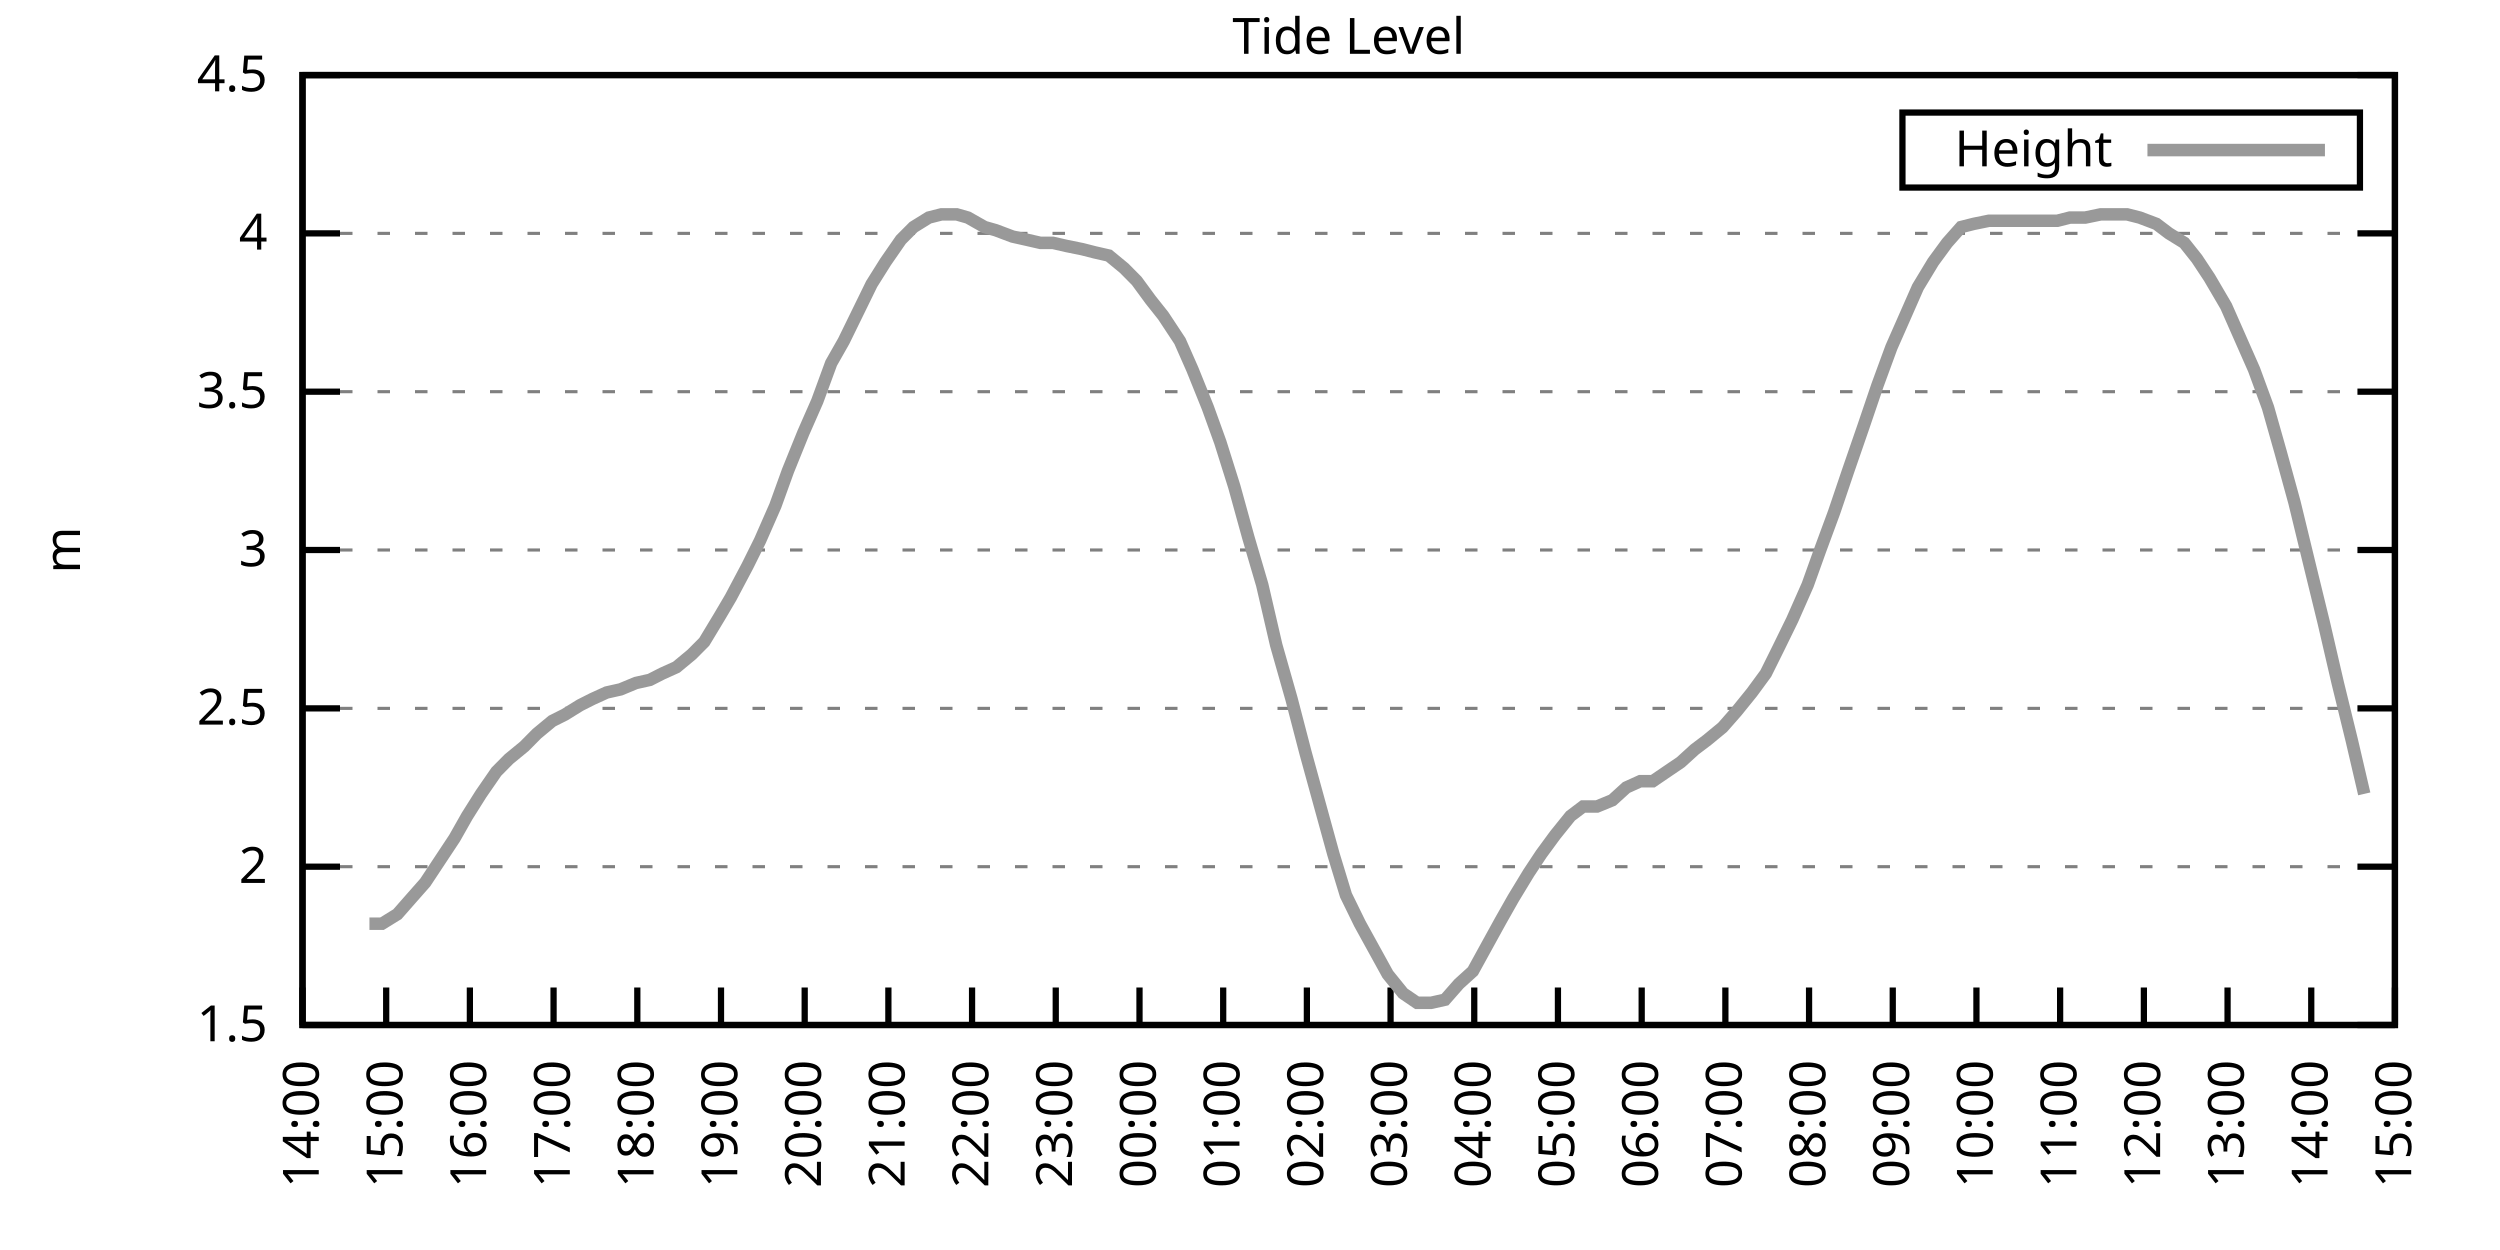
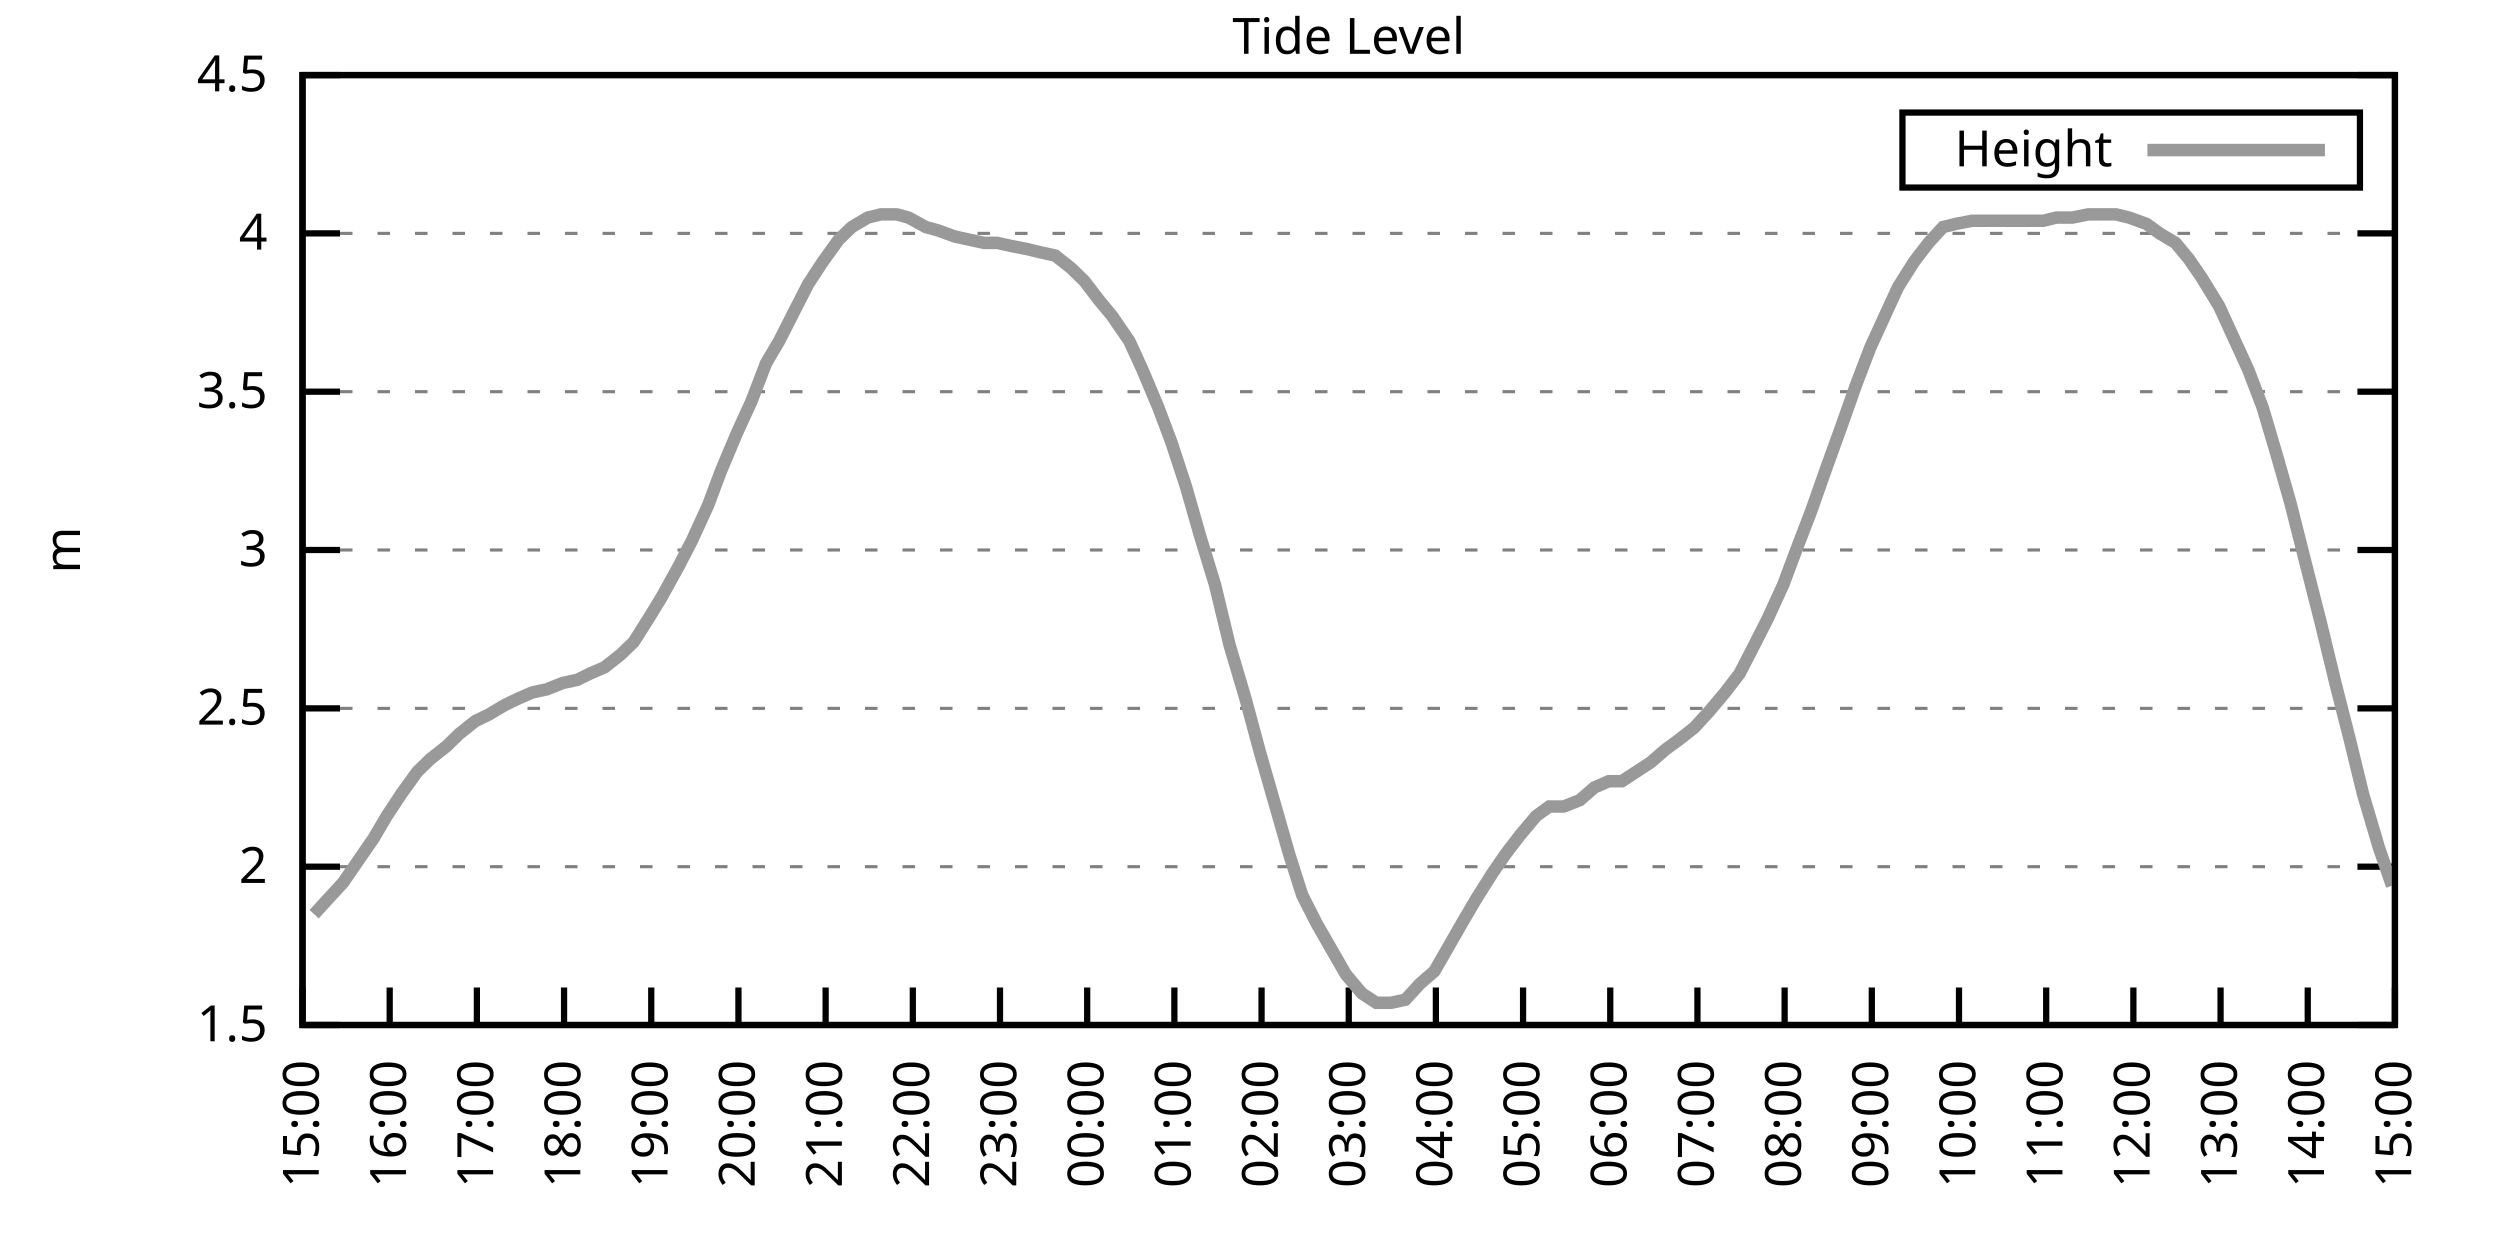
<svg xmlns="http://www.w3.org/2000/svg" xmlns:xlink="http://www.w3.org/1999/xlink" width="400" height="200" viewBox="0 0 400 200">
  <g id="gnuplot_canvas">
    <rect x="0" y="0" width="400" height="200" fill="none" />
    <defs>
      <circle id="gpDot" r="0.5" stroke-width="0.5" stroke="currentColor" />
      <path id="gpPt0" stroke-width="0.333" stroke="currentColor" d="M-1,0 h2 M0,-1 v2" />
      <path id="gpPt1" stroke-width="0.333" stroke="currentColor" d="M-1,-1 L1,1 M1,-1 L-1,1" />
      <path id="gpPt2" stroke-width="0.333" stroke="currentColor" d="M-1,0 L1,0 M0,-1 L0,1 M-1,-1 L1,1 M-1,1 L1,-1" />
      <rect id="gpPt3" stroke-width="0.333" stroke="currentColor" x="-1" y="-1" width="2" height="2" />
      <rect id="gpPt4" stroke-width="0.333" stroke="currentColor" fill="currentColor" x="-1" y="-1" width="2" height="2" />
      <circle id="gpPt5" stroke-width="0.333" stroke="currentColor" cx="0" cy="0" r="1" />
      <use xlink:href="#gpPt5" id="gpPt6" fill="currentColor" stroke="none" />
      <path id="gpPt7" stroke-width="0.333" stroke="currentColor" d="M0,-1.33 L-1.33,0.67 L1.33,0.67 z" />
      <use xlink:href="#gpPt7" id="gpPt8" fill="currentColor" stroke="none" />
      <use xlink:href="#gpPt7" id="gpPt9" stroke="currentColor" transform="rotate(180)" />
      <use xlink:href="#gpPt9" id="gpPt10" fill="currentColor" stroke="none" />
      <use xlink:href="#gpPt3" id="gpPt11" stroke="currentColor" transform="rotate(45)" />
      <use xlink:href="#gpPt11" id="gpPt12" fill="currentColor" stroke="none" />
      <path id="gpPt13" stroke-width="0.333" stroke="currentColor" d="M0,1.330 L1.265,0.411 L0.782,-1.067 L-0.782,-1.076 L-1.265,0.411 z" />
      <use xlink:href="#gpPt13" id="gpPt14" fill="currentColor" stroke="none" />
      <filter id="textbox" filterUnits="objectBoundingBox" x="0" y="0" height="1" width="1">
        <feFlood flood-color="white" flood-opacity="1" result="bgnd" />
        <feComposite in="SourceGraphic" in2="bgnd" operator="atop" />
      </filter>
      <filter id="greybox" filterUnits="objectBoundingBox" x="0" y="0" height="1" width="1">
        <feFlood flood-color="lightgrey" flood-opacity="1" result="grey" />
        <feComposite in="SourceGraphic" in2="grey" operator="atop" />
      </filter>
    </defs>
    <g fill="none" color="white" stroke="currentColor" stroke-width="1.00" stroke-linecap="butt" stroke-linejoin="miter">
</g>
    <g fill="none" color="black" stroke="currentColor" stroke-width="1.00" stroke-linecap="butt" stroke-linejoin="miter">
      <g stroke="none" shape-rendering="crispEdges">
        <polygon fill="rgb(255, 255, 255)" points="48.40,164.00 383.18,164.00 383.18,12.02 48.40,12.02 " />
      </g>
    </g>
    <g fill="none" color="black" stroke="currentColor" stroke-width="1.00" stroke-linecap="butt" stroke-linejoin="miter">
</g>
    <g fill="none" color="black" stroke="black" stroke-width="0.50" stroke-linecap="butt" stroke-linejoin="miter">
</g>
    <g fill="none" color="gray" stroke="currentColor" stroke-width="0.50" stroke-linecap="butt" stroke-linejoin="miter">
      <path stroke="gray" stroke-dasharray="2,4" class="gridline" d="M48.40,164.00 L383.19,164.00  " />
    </g>
    <g fill="none" color="gray" stroke="gray" stroke-width="1.00" stroke-linecap="butt" stroke-linejoin="miter">
</g>
    <g fill="none" color="black" stroke="currentColor" stroke-width="1.00" stroke-linecap="butt" stroke-linejoin="miter">
      <path stroke="black" d="M48.40,164.00 L54.40,164.00 M383.19,164.00 L377.19,164.00  " />
      <g transform="translate(42.80,166.60)" stroke="none" fill="black" font-family="Sans" font-size="8.00" text-anchor="end">
        <text>
          <tspan font-family="Sans"> 1.5</tspan>
        </text>
      </g>
    </g>
    <g fill="none" color="black" stroke="currentColor" stroke-width="1.00" stroke-linecap="butt" stroke-linejoin="miter">
</g>
    <g fill="none" color="black" stroke="black" stroke-width="0.50" stroke-linecap="butt" stroke-linejoin="miter">
</g>
    <g fill="none" color="gray" stroke="currentColor" stroke-width="0.50" stroke-linecap="butt" stroke-linejoin="miter">
      <path stroke="gray" stroke-dasharray="2,4" class="gridline" d="M48.40,138.67 L383.19,138.67  " />
    </g>
    <g fill="none" color="gray" stroke="gray" stroke-width="1.00" stroke-linecap="butt" stroke-linejoin="miter">
</g>
    <g fill="none" color="black" stroke="currentColor" stroke-width="1.00" stroke-linecap="butt" stroke-linejoin="miter">
      <path stroke="black" d="M48.40,138.67 L54.40,138.67 M383.19,138.67 L377.19,138.67  " />
      <g transform="translate(42.80,141.27)" stroke="none" fill="black" font-family="Sans" font-size="8.00" text-anchor="end">
        <text>
          <tspan font-family="Sans"> 2</tspan>
        </text>
      </g>
    </g>
    <g fill="none" color="black" stroke="currentColor" stroke-width="1.00" stroke-linecap="butt" stroke-linejoin="miter">
</g>
    <g fill="none" color="black" stroke="black" stroke-width="0.50" stroke-linecap="butt" stroke-linejoin="miter">
</g>
    <g fill="none" color="gray" stroke="currentColor" stroke-width="0.50" stroke-linecap="butt" stroke-linejoin="miter">
      <path stroke="gray" stroke-dasharray="2,4" class="gridline" d="M48.40,113.34 L383.19,113.34  " />
    </g>
    <g fill="none" color="gray" stroke="gray" stroke-width="1.00" stroke-linecap="butt" stroke-linejoin="miter">
</g>
    <g fill="none" color="black" stroke="currentColor" stroke-width="1.00" stroke-linecap="butt" stroke-linejoin="miter">
      <path stroke="black" d="M48.40,113.34 L54.40,113.34 M383.19,113.34 L377.19,113.34  " />
      <g transform="translate(42.80,115.94)" stroke="none" fill="black" font-family="Sans" font-size="8.00" text-anchor="end">
        <text>
          <tspan font-family="Sans"> 2.5</tspan>
        </text>
      </g>
    </g>
    <g fill="none" color="black" stroke="currentColor" stroke-width="1.00" stroke-linecap="butt" stroke-linejoin="miter">
</g>
    <g fill="none" color="black" stroke="black" stroke-width="0.50" stroke-linecap="butt" stroke-linejoin="miter">
</g>
    <g fill="none" color="gray" stroke="currentColor" stroke-width="0.50" stroke-linecap="butt" stroke-linejoin="miter">
      <path stroke="gray" stroke-dasharray="2,4" class="gridline" d="M48.40,88.00 L383.19,88.00  " />
    </g>
    <g fill="none" color="gray" stroke="gray" stroke-width="1.00" stroke-linecap="butt" stroke-linejoin="miter">
</g>
    <g fill="none" color="black" stroke="currentColor" stroke-width="1.00" stroke-linecap="butt" stroke-linejoin="miter">
      <path stroke="black" d="M48.40,88.00 L54.40,88.00 M383.19,88.00 L377.19,88.00  " />
      <g transform="translate(42.80,90.60)" stroke="none" fill="black" font-family="Sans" font-size="8.00" text-anchor="end">
        <text>
          <tspan font-family="Sans"> 3</tspan>
        </text>
      </g>
    </g>
    <g fill="none" color="black" stroke="currentColor" stroke-width="1.00" stroke-linecap="butt" stroke-linejoin="miter">
</g>
    <g fill="none" color="black" stroke="black" stroke-width="0.50" stroke-linecap="butt" stroke-linejoin="miter">
</g>
    <g fill="none" color="gray" stroke="currentColor" stroke-width="0.50" stroke-linecap="butt" stroke-linejoin="miter">
      <path stroke="gray" stroke-dasharray="2,4" class="gridline" d="M48.40,62.67 L383.19,62.67  " />
    </g>
    <g fill="none" color="gray" stroke="gray" stroke-width="1.00" stroke-linecap="butt" stroke-linejoin="miter">
</g>
    <g fill="none" color="black" stroke="currentColor" stroke-width="1.00" stroke-linecap="butt" stroke-linejoin="miter">
      <path stroke="black" d="M48.40,62.67 L54.40,62.67 M383.19,62.67 L377.19,62.67  " />
      <g transform="translate(42.80,65.27)" stroke="none" fill="black" font-family="Sans" font-size="8.00" text-anchor="end">
        <text>
          <tspan font-family="Sans"> 3.5</tspan>
        </text>
      </g>
    </g>
    <g fill="none" color="black" stroke="currentColor" stroke-width="1.00" stroke-linecap="butt" stroke-linejoin="miter">
</g>
    <g fill="none" color="black" stroke="black" stroke-width="0.50" stroke-linecap="butt" stroke-linejoin="miter">
</g>
    <g fill="none" color="gray" stroke="currentColor" stroke-width="0.50" stroke-linecap="butt" stroke-linejoin="miter">
      <path stroke="gray" stroke-dasharray="2,4" class="gridline" d="M48.40,37.34 L383.19,37.34  " />
    </g>
    <g fill="none" color="gray" stroke="gray" stroke-width="1.00" stroke-linecap="butt" stroke-linejoin="miter">
</g>
    <g fill="none" color="black" stroke="currentColor" stroke-width="1.00" stroke-linecap="butt" stroke-linejoin="miter">
      <path stroke="black" d="M48.40,37.34 L54.40,37.34 M383.19,37.34 L377.19,37.34  " />
      <g transform="translate(42.80,39.94)" stroke="none" fill="black" font-family="Sans" font-size="8.00" text-anchor="end">
        <text>
          <tspan font-family="Sans"> 4</tspan>
        </text>
      </g>
    </g>
    <g fill="none" color="black" stroke="currentColor" stroke-width="1.00" stroke-linecap="butt" stroke-linejoin="miter">
</g>
    <g fill="none" color="black" stroke="black" stroke-width="0.50" stroke-linecap="butt" stroke-linejoin="miter">
</g>
    <g fill="none" color="gray" stroke="currentColor" stroke-width="0.50" stroke-linecap="butt" stroke-linejoin="miter">
      <path stroke="gray" stroke-dasharray="2,4" class="gridline" d="M48.40,12.01 L383.19,12.01  " />
    </g>
    <g fill="none" color="gray" stroke="gray" stroke-width="1.00" stroke-linecap="butt" stroke-linejoin="miter">
</g>
    <g fill="none" color="black" stroke="currentColor" stroke-width="1.00" stroke-linecap="butt" stroke-linejoin="miter">
      <path stroke="black" d="M48.40,12.01 L54.40,12.01 M383.19,12.01 L377.19,12.01  " />
      <g transform="translate(42.80,14.61)" stroke="none" fill="black" font-family="Sans" font-size="8.00" text-anchor="end">
        <text>
          <tspan font-family="Sans"> 4.5</tspan>
        </text>
      </g>
    </g>
    <g fill="none" color="black" stroke="currentColor" stroke-width="1.00" stroke-linecap="butt" stroke-linejoin="miter">
      <path stroke="black" d="M48.40,164.00 L48.40,158.00  " />
      <g transform="translate(51.00,169.60) rotate(270.00)" stroke="none" fill="black" font-family="Sans" font-size="8.00" text-anchor="end">
        <text>
-           <tspan font-family="Sans">14:00</tspan>
-         </text>
-       </g>
-     </g>
-     <g fill="none" color="black" stroke="currentColor" stroke-width="1.00" stroke-linecap="butt" stroke-linejoin="miter">
-       <path stroke="black" d="M61.79,164.00 L61.79,158.00  " />
-       <g transform="translate(64.39,169.60) rotate(270.00)" stroke="none" fill="black" font-family="Sans" font-size="8.00" text-anchor="end">
-         <text>
          <tspan font-family="Sans">15:00</tspan>
        </text>
      </g>
    </g>
    <g fill="none" color="black" stroke="currentColor" stroke-width="1.00" stroke-linecap="butt" stroke-linejoin="miter">
-       <path stroke="black" d="M75.18,164.00 L75.18,158.00  " />
-       <g transform="translate(77.78,169.60) rotate(270.00)" stroke="none" fill="black" font-family="Sans" font-size="8.00" text-anchor="end">
+       <path stroke="black" d="M62.35,164.00 L62.35,158.00  " />
+       <g transform="translate(64.95,169.60) rotate(270.00)" stroke="none" fill="black" font-family="Sans" font-size="8.00" text-anchor="end">
        <text>
          <tspan font-family="Sans">16:00</tspan>
        </text>
      </g>
    </g>
    <g fill="none" color="black" stroke="currentColor" stroke-width="1.00" stroke-linecap="butt" stroke-linejoin="miter">
-       <path stroke="black" d="M88.57,164.00 L88.57,158.00  " />
-       <g transform="translate(91.17,169.60) rotate(270.00)" stroke="none" fill="black" font-family="Sans" font-size="8.00" text-anchor="end">
+       <path stroke="black" d="M76.30,164.00 L76.30,158.00  " />
+       <g transform="translate(78.90,169.60) rotate(270.00)" stroke="none" fill="black" font-family="Sans" font-size="8.00" text-anchor="end">
        <text>
          <tspan font-family="Sans">17:00</tspan>
        </text>
      </g>
    </g>
    <g fill="none" color="black" stroke="currentColor" stroke-width="1.00" stroke-linecap="butt" stroke-linejoin="miter">
-       <path stroke="black" d="M101.97,164.00 L101.97,158.00  " />
-       <g transform="translate(104.57,169.60) rotate(270.00)" stroke="none" fill="black" font-family="Sans" font-size="8.00" text-anchor="end">
+       <path stroke="black" d="M90.25,164.00 L90.25,158.00  " />
+       <g transform="translate(92.85,169.60) rotate(270.00)" stroke="none" fill="black" font-family="Sans" font-size="8.00" text-anchor="end">
        <text>
          <tspan font-family="Sans">18:00</tspan>
        </text>
      </g>
    </g>
    <g fill="none" color="black" stroke="currentColor" stroke-width="1.00" stroke-linecap="butt" stroke-linejoin="miter">
-       <path stroke="black" d="M115.36,164.00 L115.36,158.00  " />
-       <g transform="translate(117.96,169.60) rotate(270.00)" stroke="none" fill="black" font-family="Sans" font-size="8.00" text-anchor="end">
+       <path stroke="black" d="M104.20,164.00 L104.20,158.00  " />
+       <g transform="translate(106.80,169.60) rotate(270.00)" stroke="none" fill="black" font-family="Sans" font-size="8.00" text-anchor="end">
        <text>
          <tspan font-family="Sans">19:00</tspan>
        </text>
      </g>
    </g>
    <g fill="none" color="black" stroke="currentColor" stroke-width="1.00" stroke-linecap="butt" stroke-linejoin="miter">
-       <path stroke="black" d="M128.75,164.00 L128.75,158.00  " />
-       <g transform="translate(131.35,169.60) rotate(270.00)" stroke="none" fill="black" font-family="Sans" font-size="8.00" text-anchor="end">
+       <path stroke="black" d="M118.15,164.00 L118.15,158.00  " />
+       <g transform="translate(120.75,169.60) rotate(270.00)" stroke="none" fill="black" font-family="Sans" font-size="8.00" text-anchor="end">
        <text>
          <tspan font-family="Sans">20:00</tspan>
        </text>
      </g>
    </g>
    <g fill="none" color="black" stroke="currentColor" stroke-width="1.00" stroke-linecap="butt" stroke-linejoin="miter">
-       <path stroke="black" d="M142.14,164.00 L142.14,158.00  " />
-       <g transform="translate(144.74,169.60) rotate(270.00)" stroke="none" fill="black" font-family="Sans" font-size="8.00" text-anchor="end">
+       <path stroke="black" d="M132.10,164.00 L132.10,158.00  " />
+       <g transform="translate(134.70,169.60) rotate(270.00)" stroke="none" fill="black" font-family="Sans" font-size="8.00" text-anchor="end">
        <text>
          <tspan font-family="Sans">21:00</tspan>
        </text>
      </g>
    </g>
    <g fill="none" color="black" stroke="currentColor" stroke-width="1.00" stroke-linecap="butt" stroke-linejoin="miter">
-       <path stroke="black" d="M155.53,164.00 L155.53,158.00  " />
-       <g transform="translate(158.13,169.60) rotate(270.00)" stroke="none" fill="black" font-family="Sans" font-size="8.00" text-anchor="end">
+       <path stroke="black" d="M146.05,164.00 L146.05,158.00  " />
+       <g transform="translate(148.65,169.60) rotate(270.00)" stroke="none" fill="black" font-family="Sans" font-size="8.00" text-anchor="end">
        <text>
          <tspan font-family="Sans">22:00</tspan>
        </text>
      </g>
    </g>
    <g fill="none" color="black" stroke="currentColor" stroke-width="1.00" stroke-linecap="butt" stroke-linejoin="miter">
-       <path stroke="black" d="M168.92,164.00 L168.92,158.00  " />
-       <g transform="translate(171.52,169.60) rotate(270.00)" stroke="none" fill="black" font-family="Sans" font-size="8.00" text-anchor="end">
+       <path stroke="black" d="M160.00,164.00 L160.00,158.00  " />
+       <g transform="translate(162.60,169.60) rotate(270.00)" stroke="none" fill="black" font-family="Sans" font-size="8.00" text-anchor="end">
        <text>
          <tspan font-family="Sans">23:00</tspan>
        </text>
      </g>
    </g>
    <g fill="none" color="black" stroke="currentColor" stroke-width="1.00" stroke-linecap="butt" stroke-linejoin="miter">
-       <path stroke="black" d="M182.32,164.00 L182.32,158.00  " />
-       <g transform="translate(184.92,169.60) rotate(270.00)" stroke="none" fill="black" font-family="Sans" font-size="8.00" text-anchor="end">
+       <path stroke="black" d="M173.95,164.00 L173.95,158.00  " />
+       <g transform="translate(176.55,169.60) rotate(270.00)" stroke="none" fill="black" font-family="Sans" font-size="8.00" text-anchor="end">
        <text>
          <tspan font-family="Sans">00:00</tspan>
        </text>
      </g>
    </g>
    <g fill="none" color="black" stroke="currentColor" stroke-width="1.00" stroke-linecap="butt" stroke-linejoin="miter">
-       <path stroke="black" d="M195.71,164.00 L195.71,158.00  " />
-       <g transform="translate(198.31,169.60) rotate(270.00)" stroke="none" fill="black" font-family="Sans" font-size="8.00" text-anchor="end">
+       <path stroke="black" d="M187.90,164.00 L187.90,158.00  " />
+       <g transform="translate(190.50,169.60) rotate(270.00)" stroke="none" fill="black" font-family="Sans" font-size="8.00" text-anchor="end">
        <text>
          <tspan font-family="Sans">01:00</tspan>
        </text>
      </g>
    </g>
    <g fill="none" color="black" stroke="currentColor" stroke-width="1.00" stroke-linecap="butt" stroke-linejoin="miter">
-       <path stroke="black" d="M209.10,164.00 L209.10,158.00  " />
-       <g transform="translate(211.70,169.60) rotate(270.00)" stroke="none" fill="black" font-family="Sans" font-size="8.00" text-anchor="end">
+       <path stroke="black" d="M201.85,164.00 L201.85,158.00  " />
+       <g transform="translate(204.45,169.60) rotate(270.00)" stroke="none" fill="black" font-family="Sans" font-size="8.00" text-anchor="end">
        <text>
          <tspan font-family="Sans">02:00</tspan>
        </text>
      </g>
    </g>
    <g fill="none" color="black" stroke="currentColor" stroke-width="1.00" stroke-linecap="butt" stroke-linejoin="miter">
-       <path stroke="black" d="M222.49,164.00 L222.49,158.00  " />
-       <g transform="translate(225.09,169.60) rotate(270.00)" stroke="none" fill="black" font-family="Sans" font-size="8.00" text-anchor="end">
+       <path stroke="black" d="M215.80,164.00 L215.80,158.00  " />
+       <g transform="translate(218.40,169.60) rotate(270.00)" stroke="none" fill="black" font-family="Sans" font-size="8.00" text-anchor="end">
        <text>
          <tspan font-family="Sans">03:00</tspan>
        </text>
      </g>
    </g>
    <g fill="none" color="black" stroke="currentColor" stroke-width="1.00" stroke-linecap="butt" stroke-linejoin="miter">
-       <path stroke="black" d="M235.88,164.00 L235.88,158.00  " />
-       <g transform="translate(238.48,169.60) rotate(270.00)" stroke="none" fill="black" font-family="Sans" font-size="8.00" text-anchor="end">
+       <path stroke="black" d="M229.74,164.00 L229.74,158.00  " />
+       <g transform="translate(232.34,169.60) rotate(270.00)" stroke="none" fill="black" font-family="Sans" font-size="8.00" text-anchor="end">
        <text>
          <tspan font-family="Sans">04:00</tspan>
        </text>
      </g>
    </g>
    <g fill="none" color="black" stroke="currentColor" stroke-width="1.00" stroke-linecap="butt" stroke-linejoin="miter">
-       <path stroke="black" d="M249.27,164.00 L249.27,158.00  " />
-       <g transform="translate(251.87,169.60) rotate(270.00)" stroke="none" fill="black" font-family="Sans" font-size="8.00" text-anchor="end">
+       <path stroke="black" d="M243.69,164.00 L243.69,158.00  " />
+       <g transform="translate(246.29,169.60) rotate(270.00)" stroke="none" fill="black" font-family="Sans" font-size="8.00" text-anchor="end">
        <text>
          <tspan font-family="Sans">05:00</tspan>
        </text>
      </g>
    </g>
    <g fill="none" color="black" stroke="currentColor" stroke-width="1.00" stroke-linecap="butt" stroke-linejoin="miter">
-       <path stroke="black" d="M262.67,164.00 L262.67,158.00  " />
-       <g transform="translate(265.27,169.60) rotate(270.00)" stroke="none" fill="black" font-family="Sans" font-size="8.00" text-anchor="end">
+       <path stroke="black" d="M257.64,164.00 L257.64,158.00  " />
+       <g transform="translate(260.24,169.60) rotate(270.00)" stroke="none" fill="black" font-family="Sans" font-size="8.00" text-anchor="end">
        <text>
          <tspan font-family="Sans">06:00</tspan>
        </text>
      </g>
    </g>
    <g fill="none" color="black" stroke="currentColor" stroke-width="1.00" stroke-linecap="butt" stroke-linejoin="miter">
-       <path stroke="black" d="M276.06,164.00 L276.06,158.00  " />
-       <g transform="translate(278.66,169.60) rotate(270.00)" stroke="none" fill="black" font-family="Sans" font-size="8.00" text-anchor="end">
+       <path stroke="black" d="M271.59,164.00 L271.59,158.00  " />
+       <g transform="translate(274.19,169.60) rotate(270.00)" stroke="none" fill="black" font-family="Sans" font-size="8.00" text-anchor="end">
        <text>
          <tspan font-family="Sans">07:00</tspan>
        </text>
      </g>
    </g>
    <g fill="none" color="black" stroke="currentColor" stroke-width="1.00" stroke-linecap="butt" stroke-linejoin="miter">
-       <path stroke="black" d="M289.45,164.00 L289.45,158.00  " />
-       <g transform="translate(292.05,169.60) rotate(270.00)" stroke="none" fill="black" font-family="Sans" font-size="8.00" text-anchor="end">
+       <path stroke="black" d="M285.54,164.00 L285.54,158.00  " />
+       <g transform="translate(288.14,169.60) rotate(270.00)" stroke="none" fill="black" font-family="Sans" font-size="8.00" text-anchor="end">
        <text>
          <tspan font-family="Sans">08:00</tspan>
        </text>
      </g>
    </g>
    <g fill="none" color="black" stroke="currentColor" stroke-width="1.00" stroke-linecap="butt" stroke-linejoin="miter">
-       <path stroke="black" d="M302.84,164.00 L302.84,158.00  " />
-       <g transform="translate(305.44,169.60) rotate(270.00)" stroke="none" fill="black" font-family="Sans" font-size="8.00" text-anchor="end">
+       <path stroke="black" d="M299.49,164.00 L299.49,158.00  " />
+       <g transform="translate(302.09,169.60) rotate(270.00)" stroke="none" fill="black" font-family="Sans" font-size="8.00" text-anchor="end">
        <text>
          <tspan font-family="Sans">09:00</tspan>
        </text>
      </g>
    </g>
    <g fill="none" color="black" stroke="currentColor" stroke-width="1.00" stroke-linecap="butt" stroke-linejoin="miter">
-       <path stroke="black" d="M316.23,164.00 L316.23,158.00  " />
-       <g transform="translate(318.83,169.60) rotate(270.00)" stroke="none" fill="black" font-family="Sans" font-size="8.00" text-anchor="end">
+       <path stroke="black" d="M313.44,164.00 L313.44,158.00  " />
+       <g transform="translate(316.04,169.60) rotate(270.00)" stroke="none" fill="black" font-family="Sans" font-size="8.00" text-anchor="end">
        <text>
          <tspan font-family="Sans">10:00</tspan>
        </text>
      </g>
    </g>
    <g fill="none" color="black" stroke="currentColor" stroke-width="1.00" stroke-linecap="butt" stroke-linejoin="miter">
-       <path stroke="black" d="M329.62,164.00 L329.62,158.00  " />
-       <g transform="translate(332.22,169.60) rotate(270.00)" stroke="none" fill="black" font-family="Sans" font-size="8.00" text-anchor="end">
+       <path stroke="black" d="M327.39,164.00 L327.39,158.00  " />
+       <g transform="translate(329.99,169.60) rotate(270.00)" stroke="none" fill="black" font-family="Sans" font-size="8.00" text-anchor="end">
        <text>
          <tspan font-family="Sans">11:00</tspan>
        </text>
      </g>
    </g>
    <g fill="none" color="black" stroke="currentColor" stroke-width="1.00" stroke-linecap="butt" stroke-linejoin="miter">
-       <path stroke="black" d="M343.02,164.00 L343.02,158.00  " />
-       <g transform="translate(345.62,169.60) rotate(270.00)" stroke="none" fill="black" font-family="Sans" font-size="8.00" text-anchor="end">
+       <path stroke="black" d="M341.34,164.00 L341.34,158.00  " />
+       <g transform="translate(343.94,169.60) rotate(270.00)" stroke="none" fill="black" font-family="Sans" font-size="8.00" text-anchor="end">
        <text>
          <tspan font-family="Sans">12:00</tspan>
        </text>
      </g>
    </g>
    <g fill="none" color="black" stroke="currentColor" stroke-width="1.00" stroke-linecap="butt" stroke-linejoin="miter">
-       <path stroke="black" d="M356.41,164.00 L356.41,158.00  " />
-       <g transform="translate(359.01,169.60) rotate(270.00)" stroke="none" fill="black" font-family="Sans" font-size="8.00" text-anchor="end">
+       <path stroke="black" d="M355.29,164.00 L355.29,158.00  " />
+       <g transform="translate(357.89,169.60) rotate(270.00)" stroke="none" fill="black" font-family="Sans" font-size="8.00" text-anchor="end">
        <text>
          <tspan font-family="Sans">13:00</tspan>
        </text>
      </g>
    </g>
    <g fill="none" color="black" stroke="currentColor" stroke-width="1.00" stroke-linecap="butt" stroke-linejoin="miter">
-       <path stroke="black" d="M369.80,164.00 L369.80,158.00  " />
-       <g transform="translate(372.40,169.60) rotate(270.00)" stroke="none" fill="black" font-family="Sans" font-size="8.00" text-anchor="end">
+       <path stroke="black" d="M369.24,164.00 L369.24,158.00  " />
+       <g transform="translate(371.84,169.60) rotate(270.00)" stroke="none" fill="black" font-family="Sans" font-size="8.00" text-anchor="end">
        <text>
          <tspan font-family="Sans">14:00</tspan>
        </text>
      </g>
    </g>
    <g fill="none" color="black" stroke="currentColor" stroke-width="1.00" stroke-linecap="butt" stroke-linejoin="miter">
      <path stroke="black" d="M383.19,164.00 L383.19,158.00  " />
      <g transform="translate(385.79,169.60) rotate(270.00)" stroke="none" fill="black" font-family="Sans" font-size="8.00" text-anchor="end">
        <text>
          <tspan font-family="Sans">15:00</tspan>
        </text>
      </g>
    </g>
    <g fill="none" color="black" stroke="currentColor" stroke-width="1.00" stroke-linecap="butt" stroke-linejoin="miter">
</g>
    <g fill="none" color="black" stroke="currentColor" stroke-width="1.00" stroke-linecap="butt" stroke-linejoin="miter">
      <path stroke="black" d="M48.40,12.01 L48.40,164.00 L383.19,164.00 L383.19,12.01 L48.40,12.01 Z  " />
    </g>
    <g fill="none" color="black" stroke="currentColor" stroke-width="1.00" stroke-linecap="butt" stroke-linejoin="miter">
</g>
    <g fill="none" color="black" stroke="currentColor" stroke-width="1.00" stroke-linecap="butt" stroke-linejoin="miter">
      <path stroke="black" d="M304.39,30.01 L304.39,18.01 L377.59,18.01 L377.59,30.01 L304.39,30.01 Z  " />
    </g>
    <g id="Tide_level_plot_1">
      <g fill="none" color="white" stroke="black" stroke-width="2.00" stroke-linecap="butt" stroke-linejoin="miter">
</g>
      <g fill="none" color="black" stroke="currentColor" stroke-width="2.00" stroke-linecap="butt" stroke-linejoin="miter">
        <g transform="translate(337.99,26.61)" stroke="none" fill="black" font-family="Sans" font-size="8.00" text-anchor="end">
          <text>
            <tspan font-family="Sans">Height</tspan>
          </text>
        </g>
      </g>
      <g fill="none" color="black" stroke="currentColor" stroke-width="2.00" stroke-linecap="butt" stroke-linejoin="miter">
-         <path stroke="rgb(153, 153, 153)" d="M343.59,24.01 L371.99,24.01 M59.11,147.79 L61.12,147.79 L63.58,146.27 L65.81,143.73 L68.04,141.20 L70.05,138.16   L72.73,134.11 L74.74,130.56 L76.97,127.02 L79.42,123.47 L81.43,121.44 L83.89,119.42 L85.90,117.39 L88.35,115.36   L90.36,114.35 L92.82,112.83 L94.82,111.82 L97.06,110.80 L99.29,110.30 L101.74,109.28 L103.98,108.78 L105.98,107.76   L108.22,106.75 L110.67,104.72 L112.68,102.70 L115.13,98.64 L116.92,95.60 L119.60,90.54 L121.61,86.49 L124.06,80.91   L126.07,75.34 L128.53,69.26 L130.76,64.19 L132.99,58.11 L135.00,54.57 L137.23,50.01 L139.46,45.45 L141.69,41.90   L144.15,38.35 L146.16,36.33 L148.61,34.81 L150.62,34.30 L153.08,34.30 L154.86,34.81 L157.54,36.33 L159.33,36.84   L162.01,37.85 L164.24,38.35 L166.47,38.86 L168.48,38.86 L170.71,39.37 L173.17,39.87 L175.17,40.38 L177.41,40.89   L179.86,42.91 L181.87,44.94 L184.10,47.98 L186.11,50.51 L188.79,54.57 L190.80,59.13 L193.25,65.21 L195.26,70.78   L197.49,77.87 L199.73,85.98 L201.96,93.58 L204.19,103.20 L206.64,111.82 L208.88,120.43 L211.11,128.54 L213.34,136.64   L215.35,143.23 L217.58,147.79 L222.04,155.89 L224.50,158.93 L226.73,160.45 L228.96,160.45 L231.20,159.95 L233.43,157.41   L235.66,155.39 L237.89,151.33 L240.12,147.28 L242.13,143.73 L244.59,139.68 L246.60,136.64 L248.83,133.60 L251.28,130.56   L253.29,129.04 L255.52,129.04 L257.98,128.03 L260.21,126.00 L262.44,124.99 L264.45,124.99 L266.68,123.47 L268.92,121.95   L271.15,119.92 L273.16,118.40 L275.61,116.38 L277.84,113.84 L280.30,110.80 L282.53,107.76 L284.54,103.71 L286.77,99.15   L289.23,93.58 L291.23,88.00 L293.47,81.93 L295.70,75.34 L298.15,68.25 L300.39,61.66 L302.62,55.58 L304.63,51.02   L306.86,45.95 L309.31,41.90 L311.54,38.86 L313.78,36.33 L315.79,35.82 L318.24,35.32 L320.47,35.32 L322.48,35.32   L324.71,35.32 L326.95,35.32 L329.18,35.32 L331.19,34.81 L333.64,34.81 L336.10,34.30 L338.10,34.30 L340.34,34.30   L342.35,34.81 L345.02,35.82 L347.03,37.34 L349.49,38.86 L351.50,41.39 L353.51,44.43 L356.18,48.99 L358.19,53.55   L360.65,59.13 L362.88,65.21 L364.89,72.30 L367.12,80.41 L369.58,90.54 L371.81,99.66 L374.04,109.28 L376.27,118.40   L378.28,127.02  " />
+         <path stroke="rgb(153, 153, 153)" d="M343.59,24.01 L371.99,24.01 M50.26,146.27 L52.58,143.73 L54.91,141.20 L57.00,138.16 L59.79,134.11 L61.88,130.56   L64.21,127.02 L66.77,123.47 L68.86,121.44 L71.42,119.42 L73.51,117.39 L76.07,115.36 L78.16,114.35 L80.72,112.83   L82.81,111.82 L85.13,110.80 L87.46,110.30 L90.02,109.28 L92.34,108.78 L94.43,107.76 L96.76,106.75 L99.32,104.72   L101.41,102.70 L103.97,98.64 L105.83,95.60 L108.62,90.54 L110.71,86.49 L113.27,80.91 L115.36,75.34 L117.92,69.26   L120.24,64.19 L122.57,58.11 L124.66,54.57 L126.98,50.01 L129.31,45.45 L131.63,41.90 L134.19,38.35 L136.28,36.33   L138.84,34.81 L140.93,34.30 L143.49,34.30 L145.35,34.81 L148.14,36.33 L150.00,36.84 L152.79,37.85 L155.11,38.35   L157.44,38.86 L159.53,38.86 L161.86,39.37 L164.41,39.87 L166.51,40.38 L168.83,40.89 L171.39,42.91 L173.48,44.94   L175.81,47.98 L177.90,50.51 L180.69,54.57 L182.78,59.13 L185.34,65.21 L187.43,70.78 L189.76,77.87 L192.08,85.98   L194.41,93.58 L196.73,103.20 L199.29,111.82 L201.61,120.43 L203.94,128.54 L206.26,136.64 L208.36,143.23 L210.68,147.79   L215.33,155.89 L217.89,158.93 L220.21,160.45 L222.54,160.45 L224.86,159.95 L227.19,157.41 L229.51,155.39 L231.84,151.33   L234.16,147.28 L236.25,143.73 L238.81,139.68 L240.90,136.64 L243.23,133.60 L245.79,130.56 L247.88,129.04 L250.20,129.04   L252.76,128.03 L255.09,126.00 L257.41,124.99 L259.50,124.99 L261.83,123.47 L264.15,121.95 L266.48,119.92 L268.57,118.40   L271.13,116.38 L273.45,113.84 L276.01,110.80 L278.34,107.76 L280.43,103.71 L282.75,99.15 L285.31,93.58 L287.40,88.00   L289.73,81.93 L292.05,75.34 L294.61,68.25 L296.94,61.66 L299.26,55.58 L301.35,51.02 L303.68,45.95 L306.23,41.90   L308.56,38.86 L310.88,36.33 L312.98,35.82 L315.53,35.32 L317.86,35.32 L319.95,35.32 L322.28,35.32 L324.60,35.32   L326.93,35.32 L329.02,34.81 L331.58,34.81 L334.13,34.30 L336.23,34.30 L338.55,34.30 L340.64,34.81 L343.43,35.82   L345.53,37.34 L348.08,38.86 L350.18,41.39 L352.27,44.43 L355.06,48.99 L357.15,53.55 L359.71,59.13 L362.03,65.21   L364.13,72.30 L366.45,80.41 L369.01,90.54 L371.33,99.66 L373.66,109.28 L375.98,118.40 L378.08,127.02 L380.63,135.63   L382.73,141.71  " />
      </g>
    </g>
    <g fill="none" color="black" stroke="currentColor" stroke-width="2.00" stroke-linecap="butt" stroke-linejoin="miter">
</g>
    <g fill="none" color="black" stroke="black" stroke-width="1.00" stroke-linecap="butt" stroke-linejoin="miter">
</g>
    <g fill="none" color="black" stroke="currentColor" stroke-width="1.00" stroke-linecap="butt" stroke-linejoin="miter">
      <path stroke="black" d="M48.40,12.01 L48.40,164.00 L383.19,164.00 L383.19,12.01 L48.40,12.01 Z  " />
      <g transform="translate(12.80,88.01) rotate(270.00)" stroke="none" fill="black" font-family="Sans" font-size="8.00" text-anchor="middle">
        <text>
          <tspan font-family="Sans">m</tspan>
        </text>
      </g>
    </g>
    <g fill="none" color="black" stroke="currentColor" stroke-width="1.00" stroke-linecap="butt" stroke-linejoin="miter">
</g>
    <g fill="none" color="black" stroke="currentColor" stroke-width="1.00" stroke-linecap="butt" stroke-linejoin="miter">
      <g transform="translate(215.79,8.61)" stroke="none" fill="black" font-family="Sans" font-size="8.00" text-anchor="middle">
        <text>
          <tspan font-family="Sans">Tide Level</tspan>
        </text>
      </g>
    </g>
    <g fill="none" color="black" stroke="currentColor" stroke-width="1.00" stroke-linecap="butt" stroke-linejoin="miter">
</g>
  </g>
</svg>
